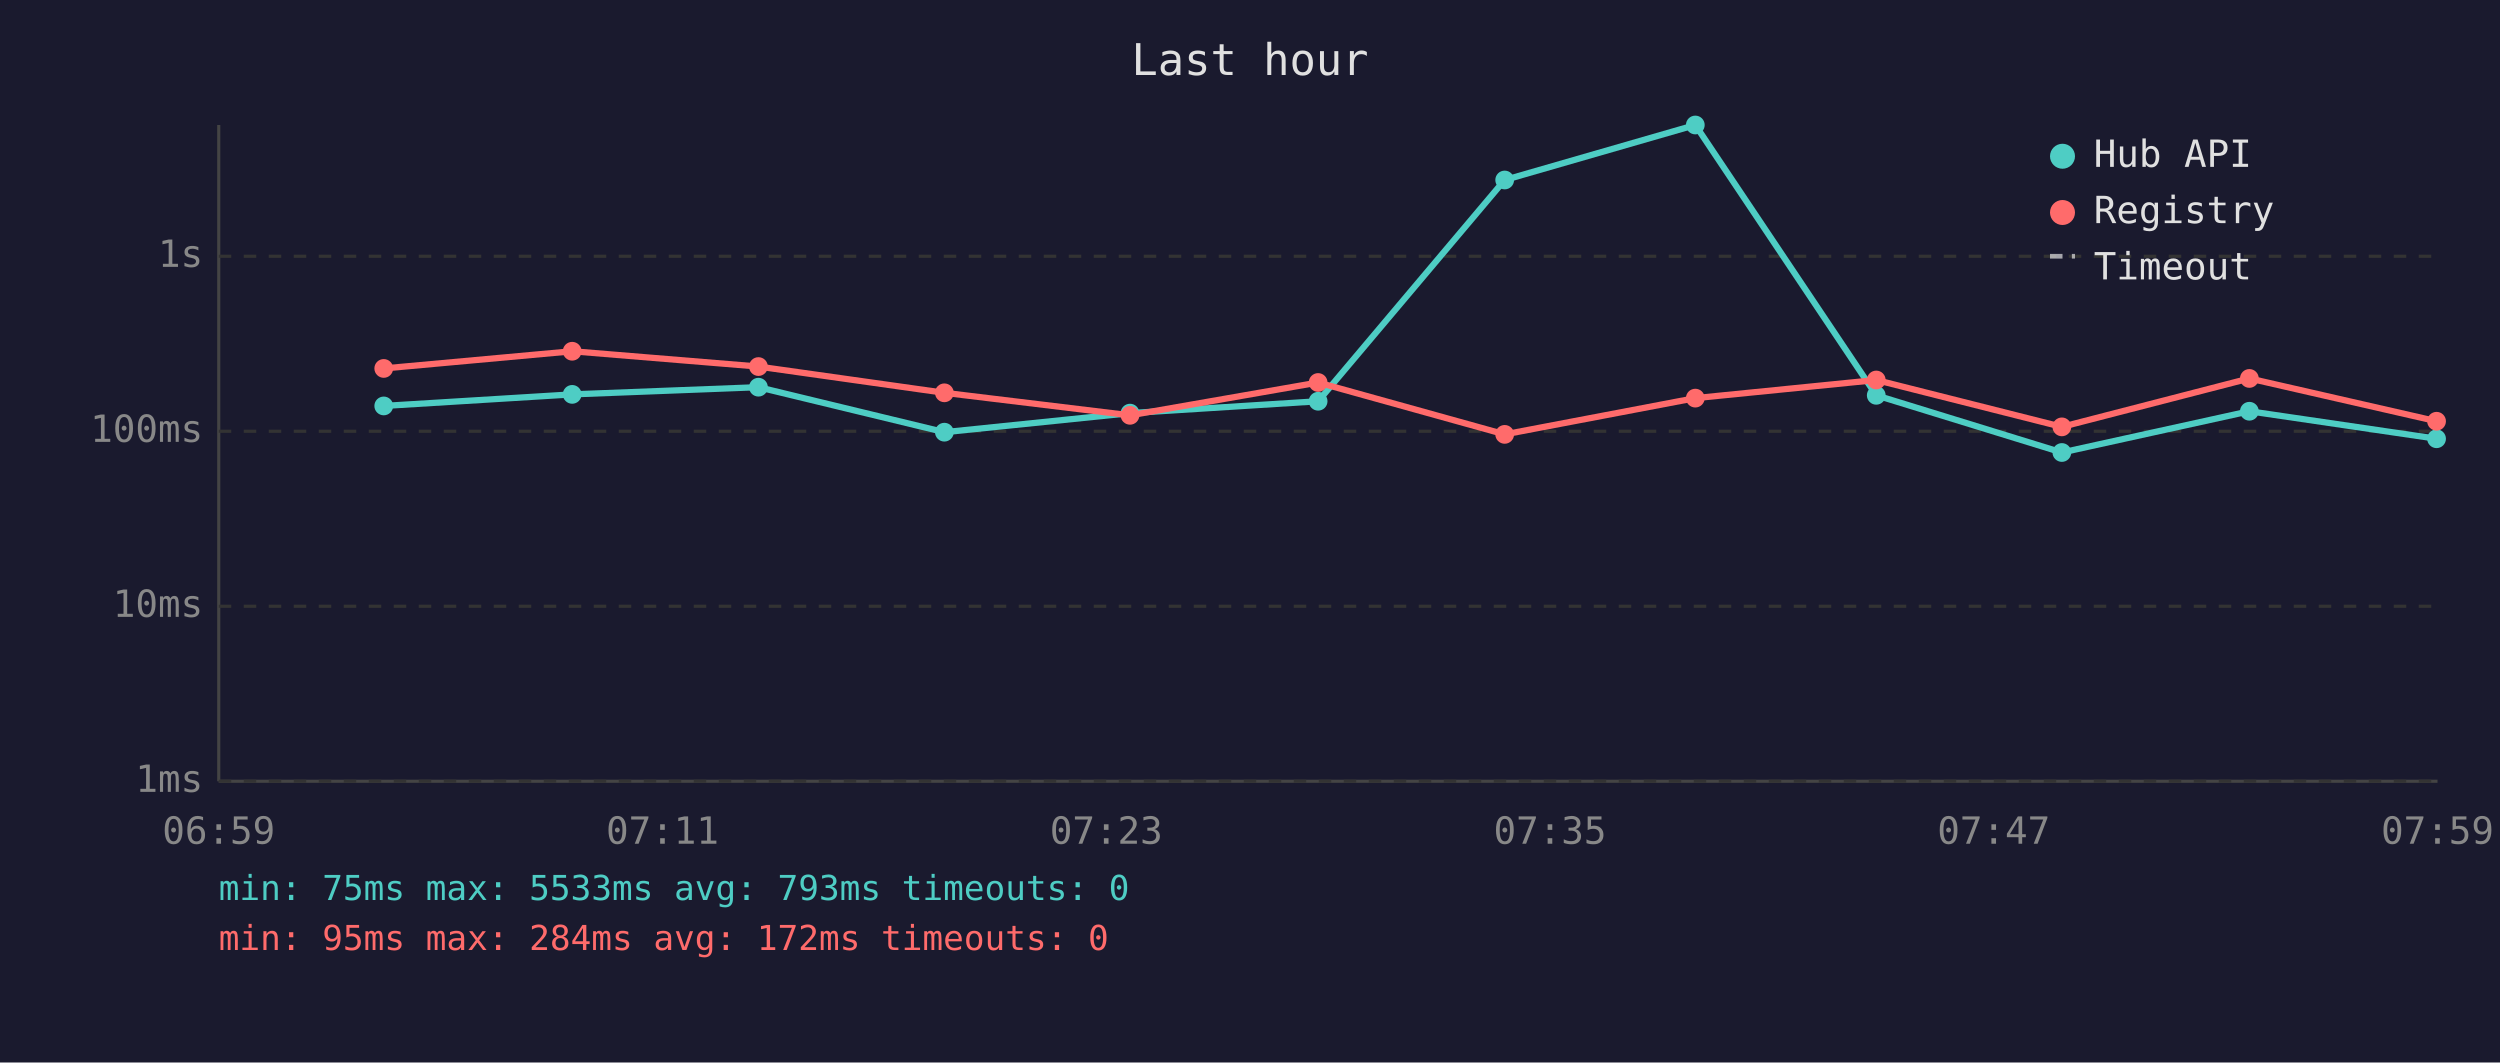
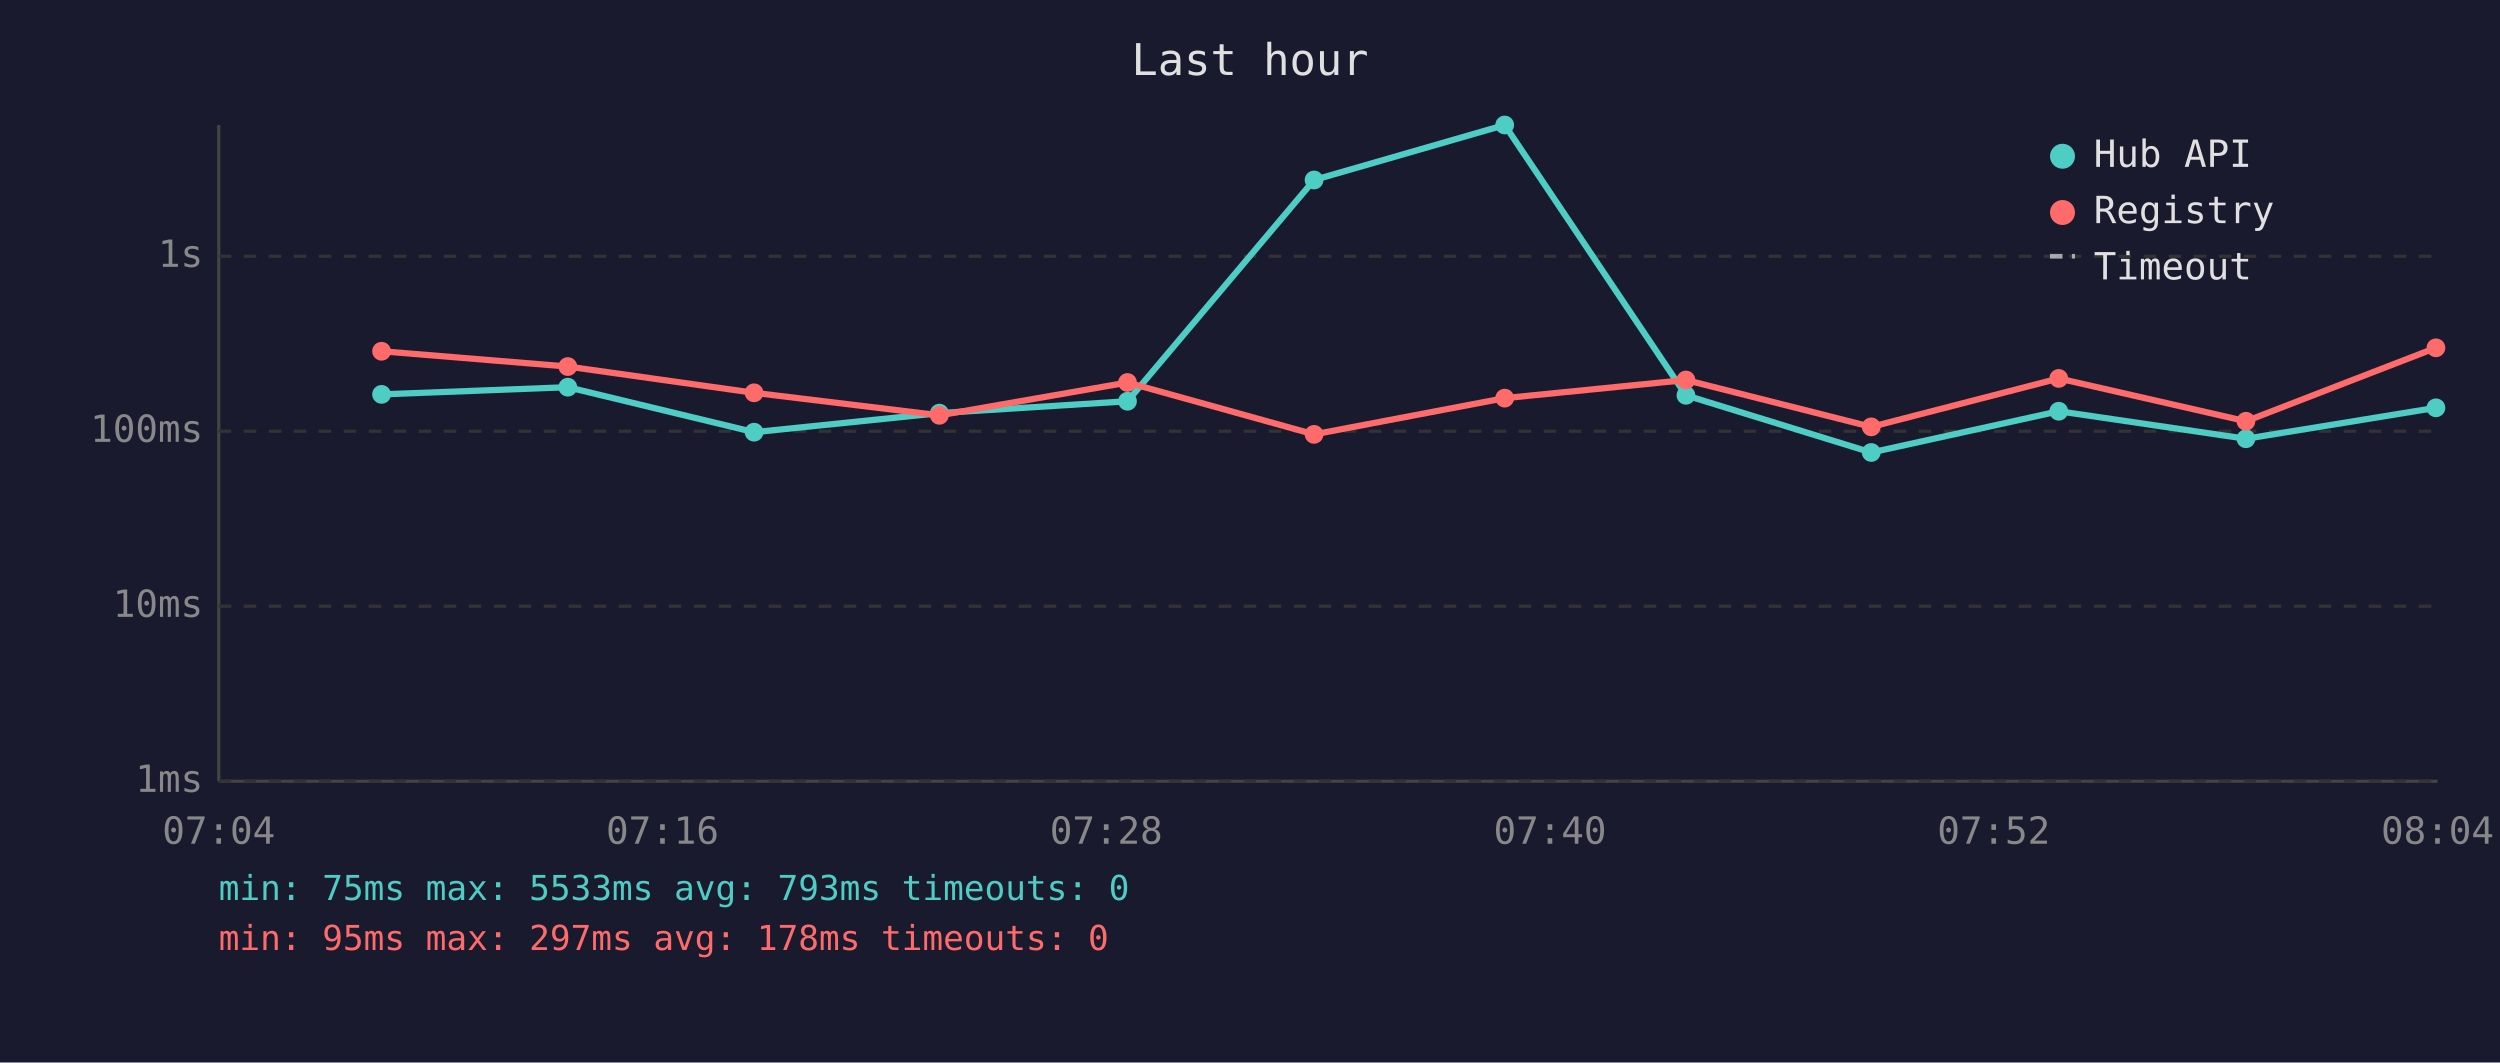
<svg xmlns="http://www.w3.org/2000/svg" viewBox="0 0 800 340" font-family="monospace" font-size="12">
  <rect width="800" height="340" fill="#1a1a2e" />
  <text x="400" y="24" fill="#e0e0e0" font-size="14" text-anchor="middle">Last hour</text>
  <line x1="70" y1="40" x2="70" y2="250" stroke="#444" stroke-width="1" />
  <line x1="70" y1="250" x2="780" y2="250" stroke="#444" stroke-width="1" />
  <line x1="70" y1="250" x2="780" y2="250" stroke="#333" stroke-width="1" stroke-dasharray="4" />
  <text x="65" y="250" fill="#888" text-anchor="end" dominant-baseline="middle">1ms</text>
  <line x1="70" y1="194" x2="780" y2="194" stroke="#333" stroke-width="1" stroke-dasharray="4" />
  <text x="65" y="194" fill="#888" text-anchor="end" dominant-baseline="middle">10ms</text>
  <line x1="70" y1="138" x2="780" y2="138" stroke="#333" stroke-width="1" stroke-dasharray="4" />
  <text x="65" y="138" fill="#888" text-anchor="end" dominant-baseline="middle">100ms</text>
  <line x1="70" y1="82" x2="780" y2="82" stroke="#333" stroke-width="1" stroke-dasharray="4" />
  <text x="65" y="82" fill="#888" text-anchor="end" dominant-baseline="middle">1s</text>
-   <text x="70" y="270" fill="#888" text-anchor="middle">06:59</text>
-   <text x="212" y="270" fill="#888" text-anchor="middle">07:11</text>
-   <text x="354" y="270" fill="#888" text-anchor="middle">07:23</text>
-   <text x="496" y="270" fill="#888" text-anchor="middle">07:35</text>
-   <text x="638" y="270" fill="#888" text-anchor="middle">07:47</text>
-   <text x="780" y="270" fill="#888" text-anchor="middle">07:59</text>
-   <polyline points="122.8,129.9 183.1,126.2 242.7,123.9 302.2,138.3 361.6,132.2 421.8,128.4 481.5,57.6 542.5,40.0 600.4,126.5 659.8,144.8 719.8,131.6 779.7,140.4" fill="none" stroke="#4ecdc4" stroke-width="2" opacity="1" />
-   <circle cx="122.8" cy="129.9" r="3" fill="#4ecdc4" />
-   <circle cx="183.1" cy="126.2" r="3" fill="#4ecdc4" />
-   <circle cx="242.7" cy="123.9" r="3" fill="#4ecdc4" />
-   <circle cx="302.2" cy="138.3" r="3" fill="#4ecdc4" />
-   <circle cx="361.6" cy="132.2" r="3" fill="#4ecdc4" />
-   <circle cx="421.8" cy="128.4" r="3" fill="#4ecdc4" />
-   <circle cx="481.5" cy="57.6" r="3" fill="#4ecdc4" />
-   <circle cx="542.5" cy="40.0" r="3" fill="#4ecdc4" />
-   <circle cx="600.4" cy="126.5" r="3" fill="#4ecdc4" />
-   <circle cx="659.8" cy="144.8" r="3" fill="#4ecdc4" />
-   <circle cx="719.8" cy="131.6" r="3" fill="#4ecdc4" />
-   <circle cx="779.7" cy="140.4" r="3" fill="#4ecdc4" />
-   <polyline points="122.8,117.9 183.1,112.4 242.7,117.3 302.2,125.7 361.6,132.9 421.8,122.4 481.5,139.0 542.5,127.4 600.4,121.6 659.8,136.6 719.8,121.1 779.7,134.8" fill="none" stroke="#ff6b6b" stroke-width="2" opacity="1" />
-   <circle cx="122.8" cy="117.9" r="3" fill="#ff6b6b" />
-   <circle cx="183.1" cy="112.4" r="3" fill="#ff6b6b" />
-   <circle cx="242.7" cy="117.3" r="3" fill="#ff6b6b" />
-   <circle cx="302.2" cy="125.7" r="3" fill="#ff6b6b" />
-   <circle cx="361.6" cy="132.9" r="3" fill="#ff6b6b" />
-   <circle cx="421.8" cy="122.4" r="3" fill="#ff6b6b" />
-   <circle cx="481.5" cy="139.0" r="3" fill="#ff6b6b" />
-   <circle cx="542.5" cy="127.4" r="3" fill="#ff6b6b" />
-   <circle cx="600.4" cy="121.6" r="3" fill="#ff6b6b" />
-   <circle cx="659.8" cy="136.6" r="3" fill="#ff6b6b" />
-   <circle cx="719.8" cy="121.1" r="3" fill="#ff6b6b" />
-   <circle cx="779.7" cy="134.8" r="3" fill="#ff6b6b" />
+   <text x="70" y="270" fill="#888" text-anchor="middle">07:04</text>
+   <text x="212" y="270" fill="#888" text-anchor="middle">07:16</text>
+   <text x="354" y="270" fill="#888" text-anchor="middle">07:28</text>
+   <text x="496" y="270" fill="#888" text-anchor="middle">07:40</text>
+   <text x="638" y="270" fill="#888" text-anchor="middle">07:52</text>
+   <text x="780" y="270" fill="#888" text-anchor="middle">08:04</text>
+   <polyline points="122.1,126.2 181.7,123.9 241.3,138.3 300.6,132.2 360.8,128.4 420.5,57.6 481.5,40.0 539.5,126.5 598.8,144.8 658.8,131.6 718.7,140.4 779.5,130.5" fill="none" stroke="#4ecdc4" stroke-width="2" opacity="1" />
+   <circle cx="122.1" cy="126.2" r="3" fill="#4ecdc4" />
+   <circle cx="181.7" cy="123.9" r="3" fill="#4ecdc4" />
+   <circle cx="241.3" cy="138.3" r="3" fill="#4ecdc4" />
+   <circle cx="300.6" cy="132.2" r="3" fill="#4ecdc4" />
+   <circle cx="360.8" cy="128.4" r="3" fill="#4ecdc4" />
+   <circle cx="420.5" cy="57.6" r="3" fill="#4ecdc4" />
+   <circle cx="481.5" cy="40.0" r="3" fill="#4ecdc4" />
+   <circle cx="539.5" cy="126.5" r="3" fill="#4ecdc4" />
+   <circle cx="598.8" cy="144.8" r="3" fill="#4ecdc4" />
+   <circle cx="658.8" cy="131.6" r="3" fill="#4ecdc4" />
+   <circle cx="718.7" cy="140.4" r="3" fill="#4ecdc4" />
+   <circle cx="779.5" cy="130.5" r="3" fill="#4ecdc4" />
+   <polyline points="122.1,112.4 181.7,117.3 241.3,125.7 300.6,132.9 360.8,122.4 420.5,139.0 481.5,127.4 539.5,121.6 598.8,136.6 658.8,121.1 718.7,134.8 779.5,111.3" fill="none" stroke="#ff6b6b" stroke-width="2" opacity="1" />
+   <circle cx="122.1" cy="112.4" r="3" fill="#ff6b6b" />
+   <circle cx="181.7" cy="117.3" r="3" fill="#ff6b6b" />
+   <circle cx="241.3" cy="125.7" r="3" fill="#ff6b6b" />
+   <circle cx="300.6" cy="132.9" r="3" fill="#ff6b6b" />
+   <circle cx="360.8" cy="122.4" r="3" fill="#ff6b6b" />
+   <circle cx="420.5" cy="139.0" r="3" fill="#ff6b6b" />
+   <circle cx="481.5" cy="127.4" r="3" fill="#ff6b6b" />
+   <circle cx="539.5" cy="121.6" r="3" fill="#ff6b6b" />
+   <circle cx="598.8" cy="136.6" r="3" fill="#ff6b6b" />
+   <circle cx="658.8" cy="121.1" r="3" fill="#ff6b6b" />
+   <circle cx="718.7" cy="134.8" r="3" fill="#ff6b6b" />
+   <circle cx="779.5" cy="111.3" r="3" fill="#ff6b6b" />
  <circle cx="660" cy="50" r="4" fill="#4ecdc4" />
  <text x="670" y="50" fill="#e0e0e0" dominant-baseline="middle">Hub API</text>
  <circle cx="660" cy="68" r="4" fill="#ff6b6b" />
  <text x="670" y="68" fill="#e0e0e0" dominant-baseline="middle">Registry</text>
  <line x1="656" y1="82" x2="664" y2="82" stroke="#e0e0e0" stroke-width="1.5" stroke-dasharray="4,3" opacity="0.7" />
  <text x="670" y="86" fill="#e0e0e0" dominant-baseline="middle">Timeout</text>
  <text x="70" y="288" fill="#4ecdc4" font-size="11">min: 75ms  max: 5533ms  avg: 793ms  timeouts: 0</text>
-   <text x="70" y="304" fill="#ff6b6b" font-size="11">min: 95ms  max: 284ms  avg: 172ms  timeouts: 0</text>
+   <text x="70" y="304" fill="#ff6b6b" font-size="11">min: 95ms  max: 297ms  avg: 178ms  timeouts: 0</text>
</svg>
